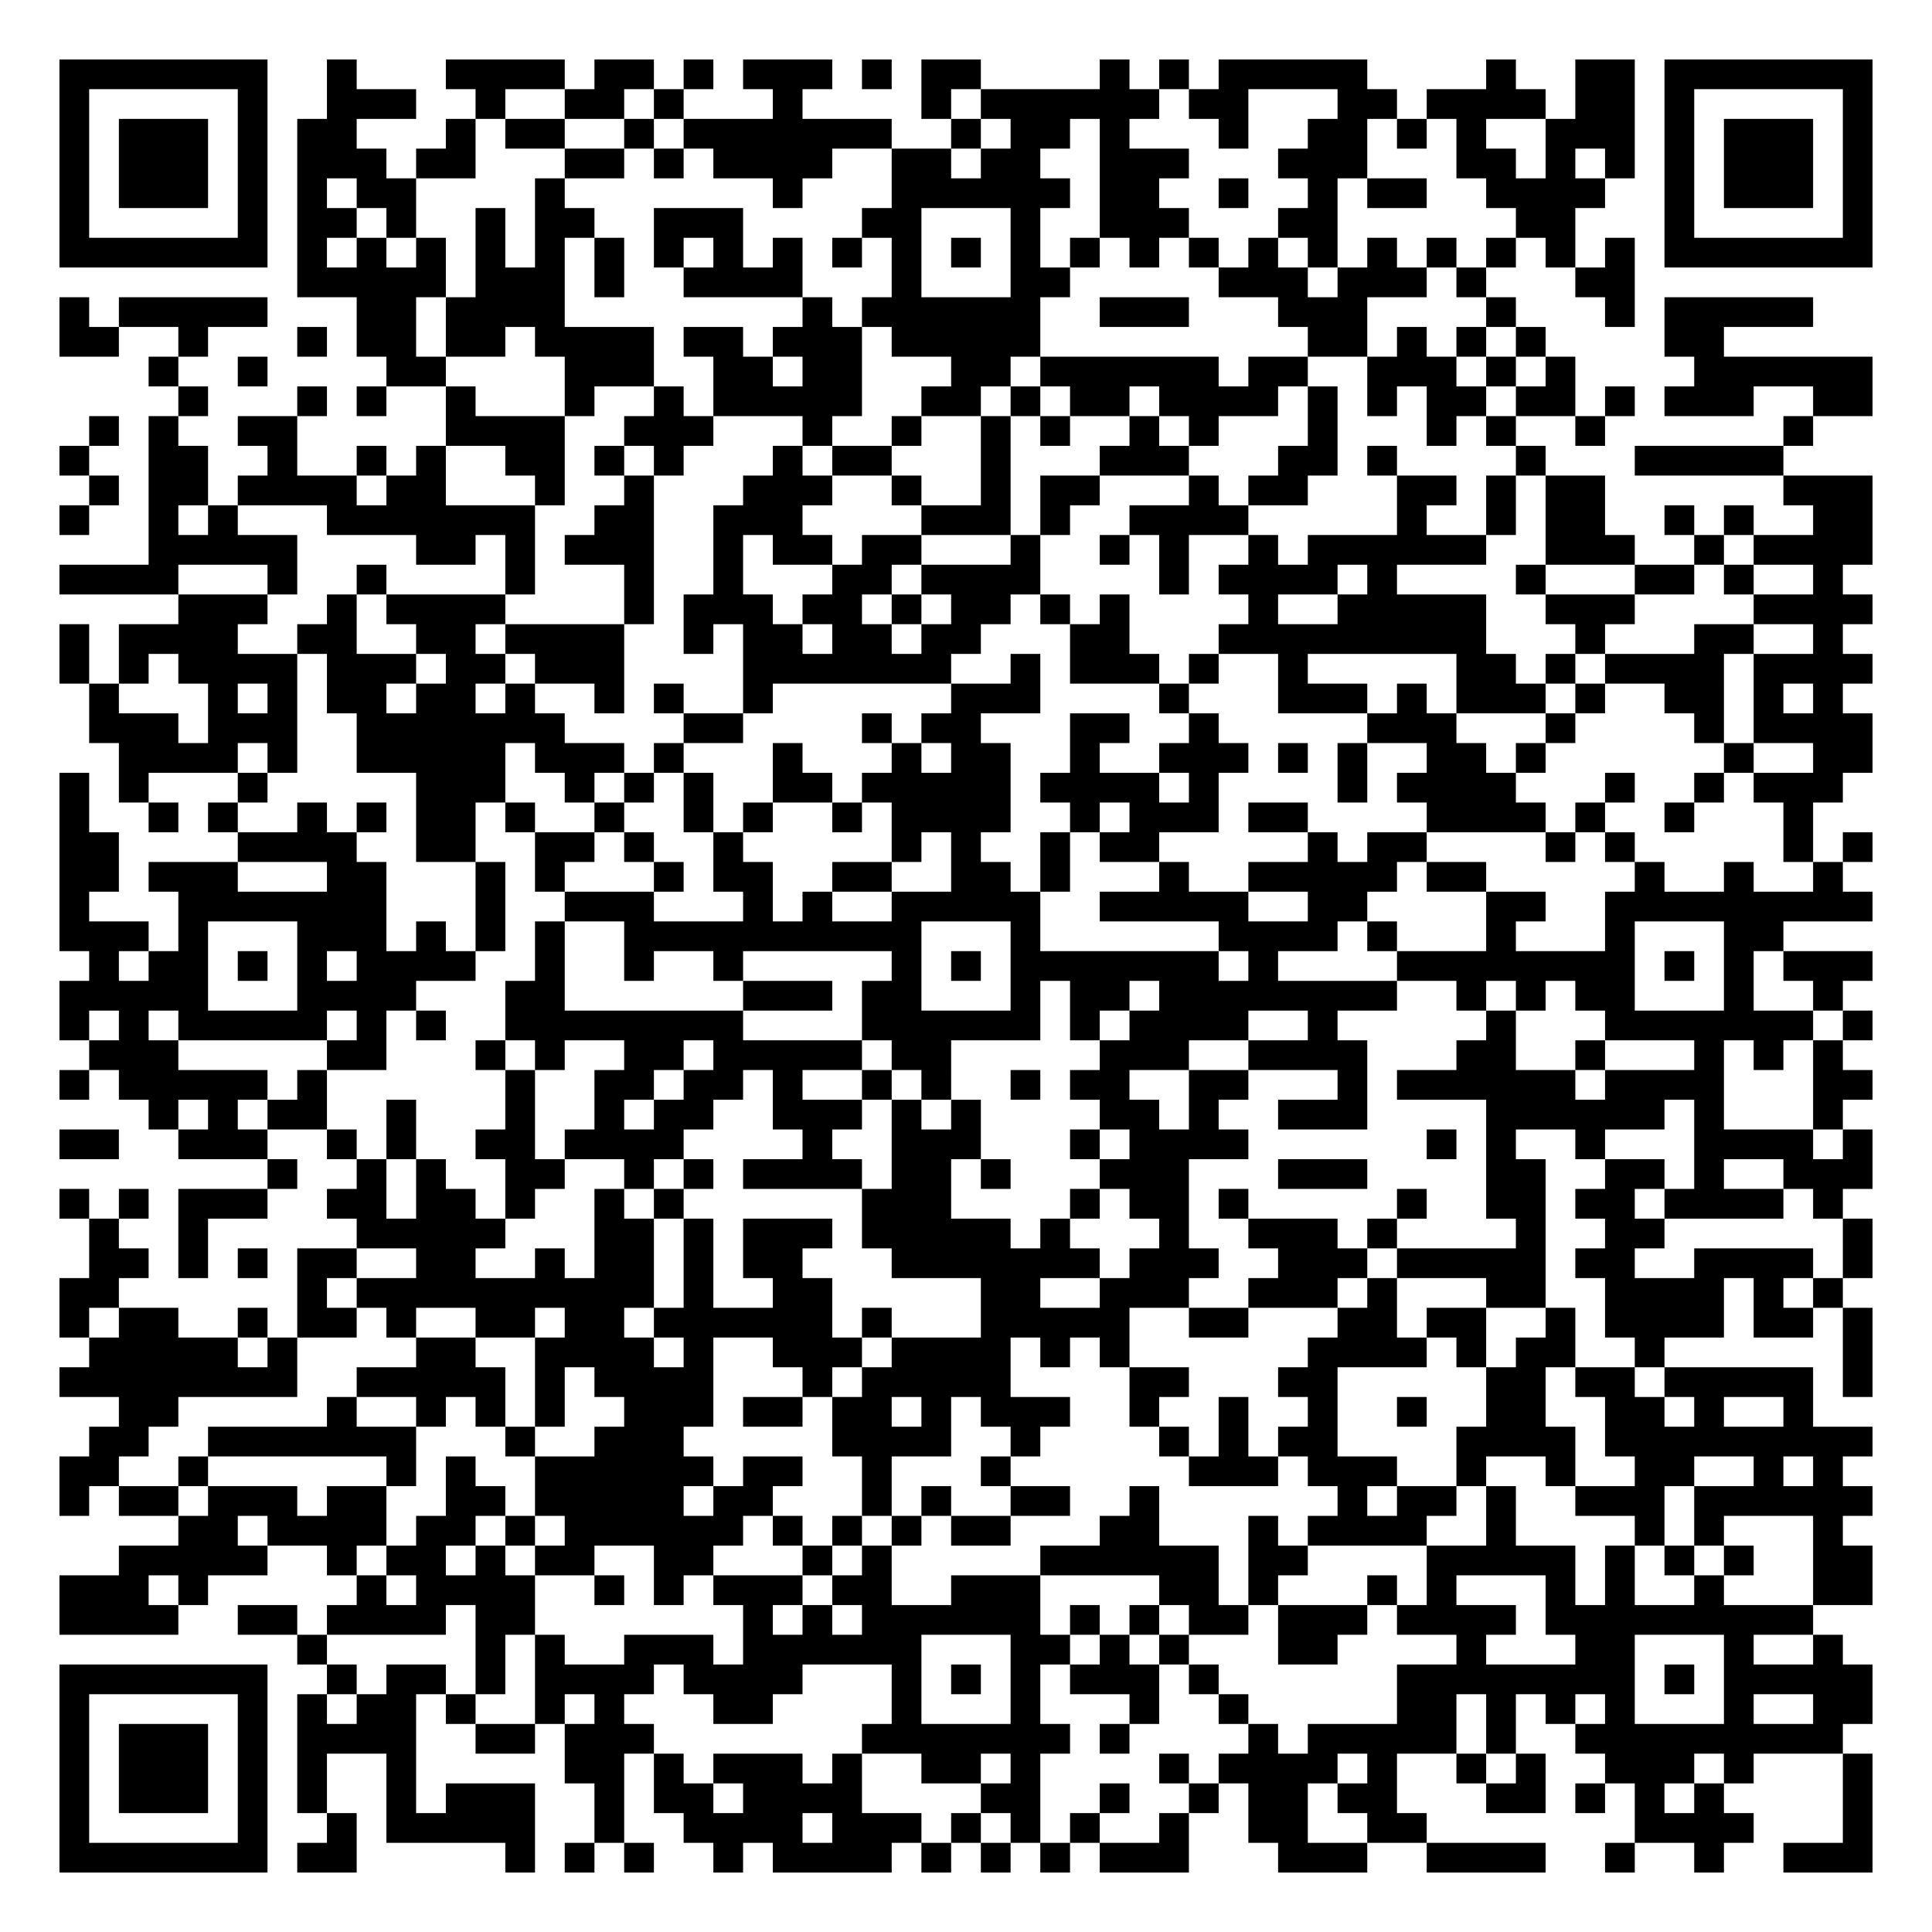
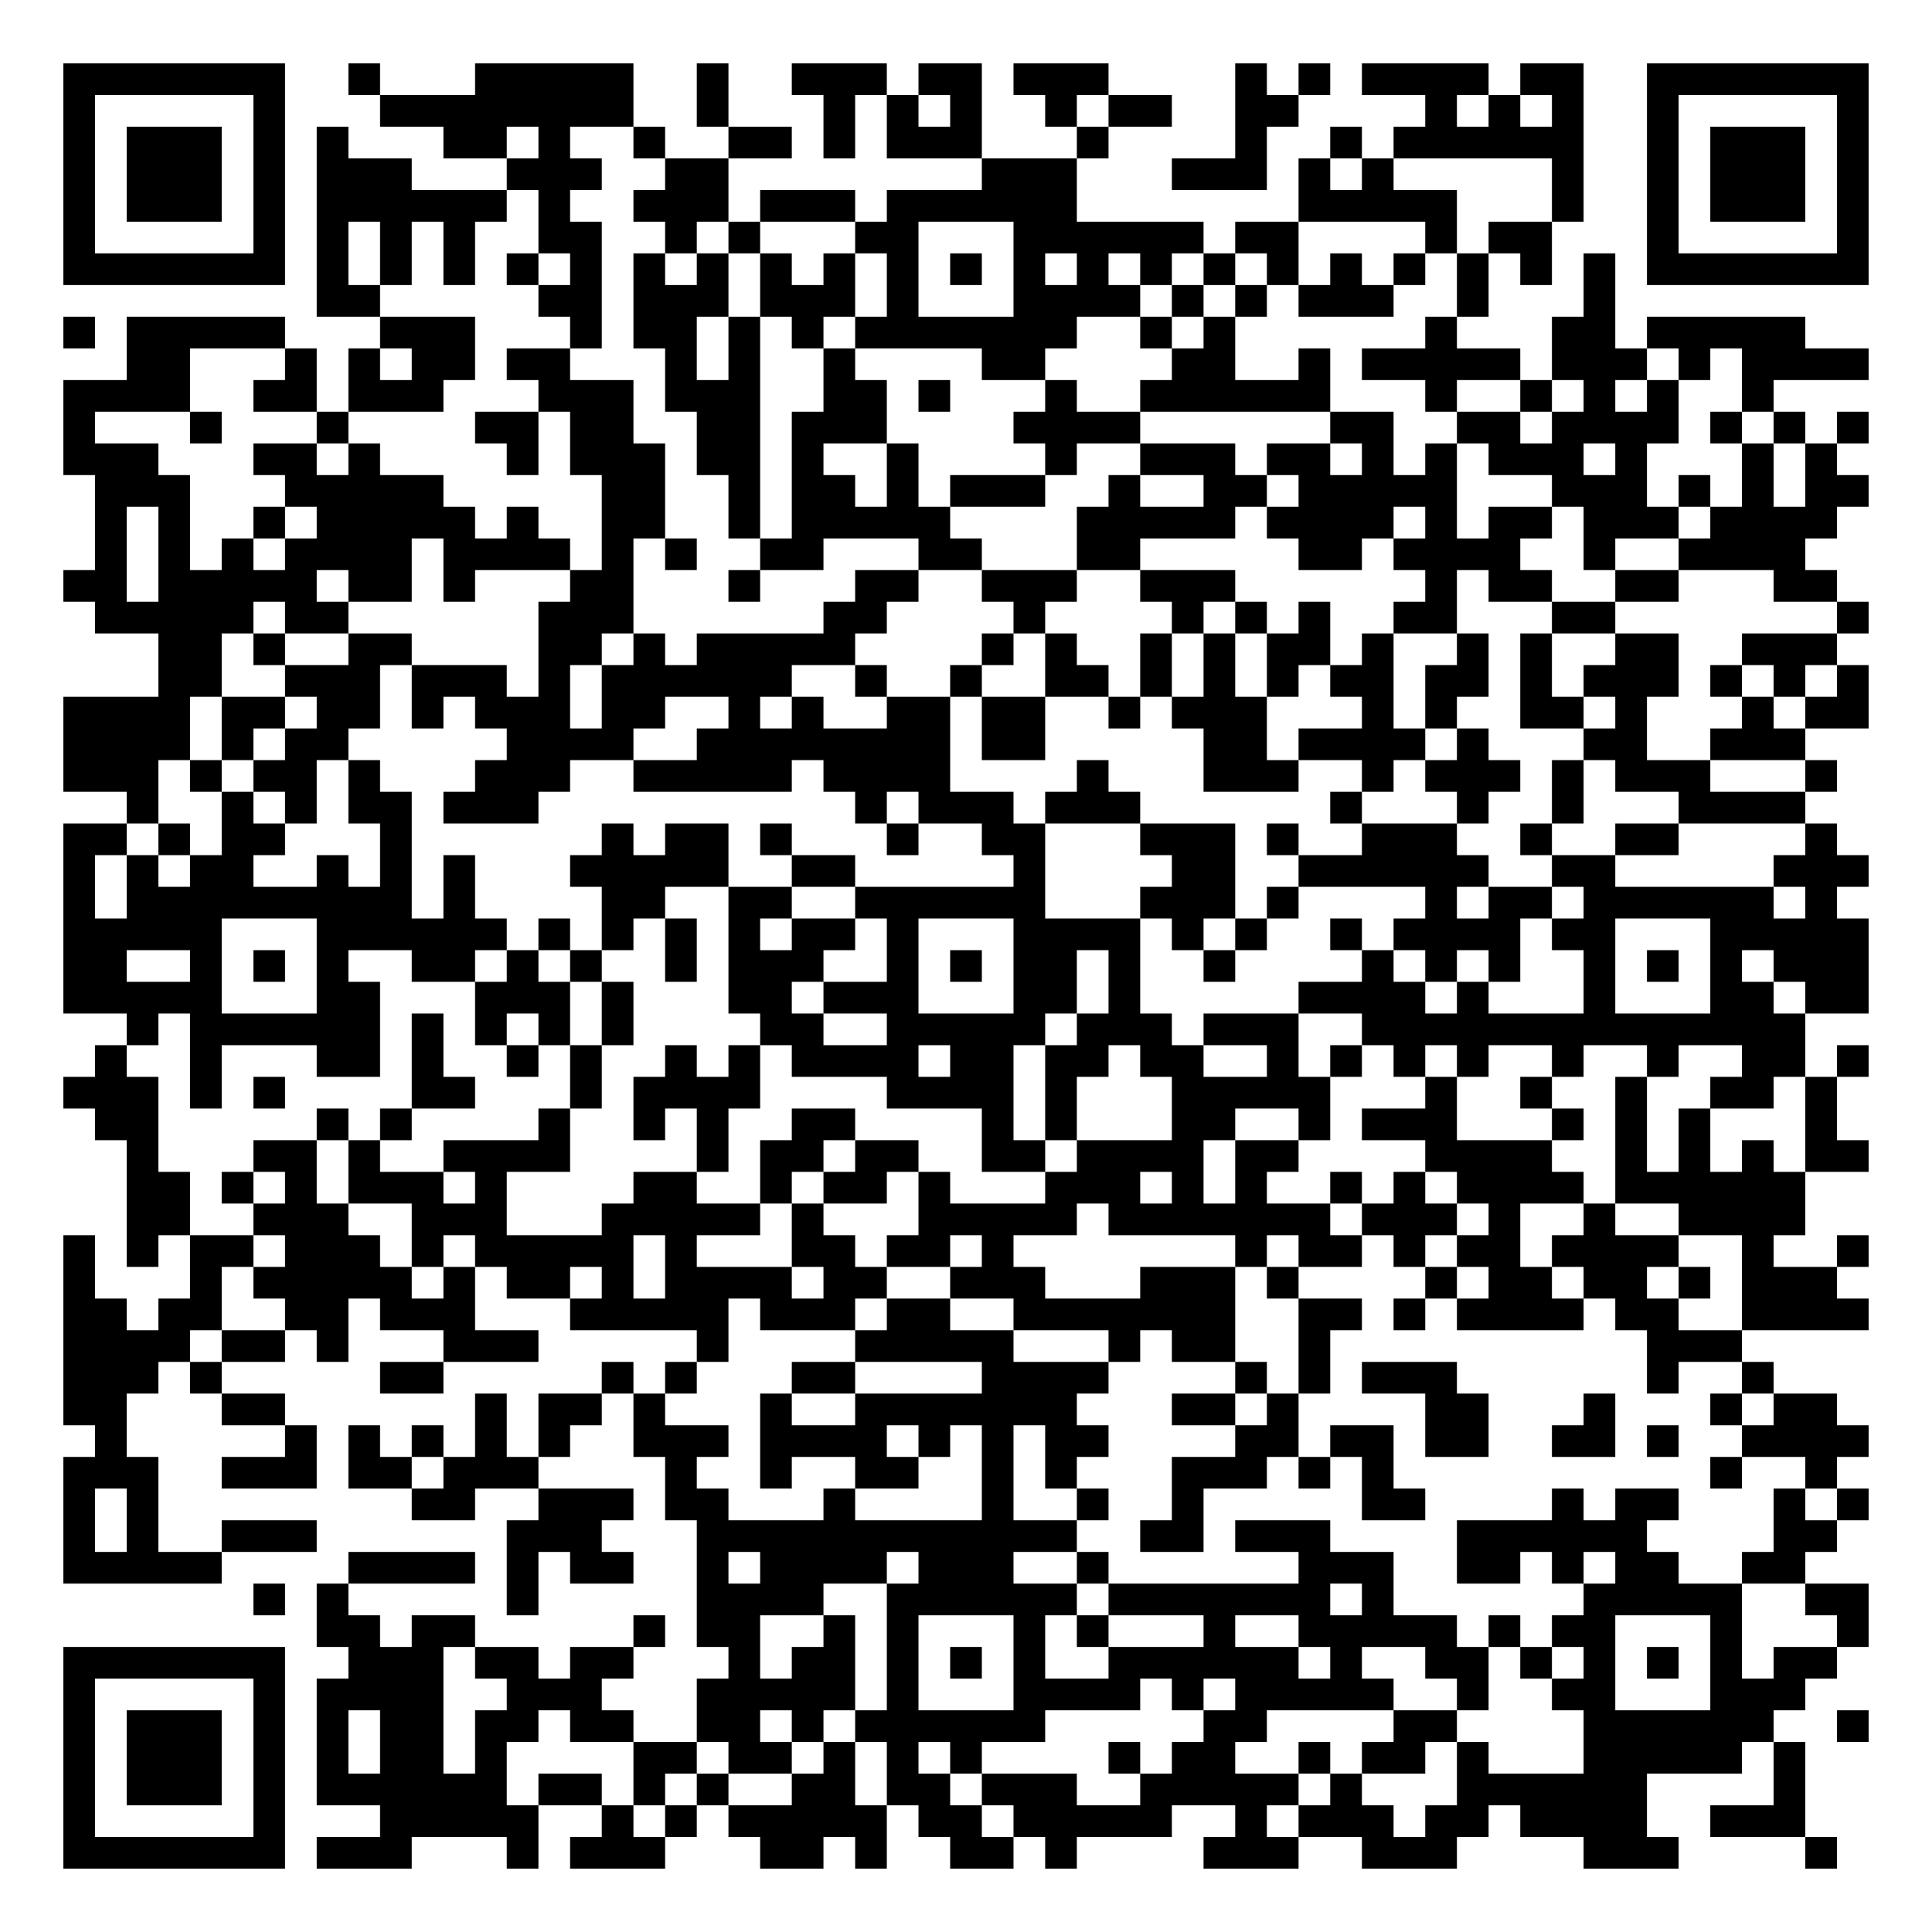
- <svg xmlns="http://www.w3.org/2000/svg" width="260" height="260" class="segno">
+ <svg xmlns="http://www.w3.org/2000/svg" width="244" height="244" class="segno">
  <g transform="scale(4)">
-     <path fill="#fff" d="M0 0h65v65h-65z" />
-     <path class="qrline" stroke="#000" d="M2 2.5h7m2 0h1m3 0h4m1 0h2m1 0h1m1 0h3m1 0h1m1 0h2m4 0h1m1 0h1m1 0h5m4 0h1m2 0h2m1 0h7m-61 1h1m5 0h1m2 0h3m2 0h1m2 0h2m1 0h1m3 0h1m4 0h1m1 0h6m1 0h2m3 0h2m1 0h4m1 0h2m1 0h1m5 0h1m-61 1h1m1 0h3m1 0h1m1 0h2m3 0h1m1 0h2m2 0h1m1 0h7m2 0h1m1 0h2m1 0h1m3 0h1m2 0h2m1 0h1m1 0h1m2 0h3m1 0h1m1 0h3m1 0h1m-61 1h1m1 0h3m1 0h1m1 0h3m1 0h2m3 0h2m1 0h1m1 0h4m2 0h2m1 0h2m2 0h3m3 0h3m3 0h2m1 0h1m1 0h1m1 0h1m1 0h3m1 0h1m-61 1h1m1 0h3m1 0h1m1 0h1m1 0h2m4 0h1m7 0h1m3 0h6m1 0h2m2 0h1m2 0h1m1 0h2m2 0h4m2 0h1m1 0h3m1 0h1m-61 1h1m5 0h1m1 0h2m1 0h1m2 0h1m1 0h2m2 0h3m4 0h2m3 0h1m2 0h3m3 0h2m6 0h2m3 0h1m5 0h1m-61 1h7m1 0h1m1 0h1m1 0h1m1 0h1m1 0h1m1 0h1m1 0h1m1 0h1m1 0h1m1 0h1m1 0h1m1 0h1m1 0h1m1 0h1m1 0h1m1 0h1m1 0h1m1 0h1m1 0h1m1 0h1m1 0h1m1 0h1m1 0h1m1 0h7m-53 1h5m1 0h3m1 0h1m2 0h4m3 0h1m3 0h2m5 0h3m1 0h3m1 0h1m3 0h2m-53 1h1m1 0h5m3 0h2m1 0h4m8 0h1m1 0h6m2 0h3m3 0h3m4 0h1m3 0h1m1 0h5m-59 1h2m2 0h1m3 0h1m1 0h2m1 0h2m1 0h4m1 0h2m1 0h3m1 0h5m9 0h2m1 0h1m1 0h1m1 0h1m4 0h2m-53 1h1m2 0h1m4 0h2m4 0h3m2 0h2m1 0h2m3 0h2m1 0h6m1 0h2m2 0h3m1 0h1m1 0h1m4 0h6m-57 1h1m3 0h1m1 0h1m2 0h1m3 0h1m2 0h1m1 0h5m2 0h2m1 0h1m1 0h2m1 0h4m1 0h1m1 0h1m1 0h2m1 0h2m1 0h1m1 0h3m2 0h2m-60 1h1m1 0h1m2 0h2m5 0h4m2 0h3m3 0h1m2 0h1m2 0h1m1 0h1m2 0h1m1 0h1m3 0h1m3 0h1m1 0h1m2 0h1m6 0h1m-59 1h1m2 0h2m2 0h1m2 0h1m1 0h1m2 0h2m1 0h1m1 0h1m3 0h1m1 0h2m3 0h1m3 0h3m3 0h2m1 0h1m4 0h1m3 0h5m-57 1h1m1 0h2m1 0h4m1 0h2m3 0h1m2 0h1m3 0h3m2 0h1m2 0h1m1 0h2m3 0h1m1 0h2m3 0h2m1 0h1m1 0h2m6 0h3m-61 1h1m2 0h1m1 0h1m3 0h7m2 0h2m2 0h3m4 0h3m1 0h1m2 0h4m5 0h1m2 0h1m1 0h2m2 0h1m1 0h1m2 0h2m-58 1h5m4 0h2m1 0h1m1 0h3m2 0h1m1 0h2m1 0h2m3 0h1m2 0h1m1 0h1m2 0h1m1 0h6m2 0h3m2 0h1m1 0h4m-61 1h4m3 0h1m2 0h1m4 0h1m3 0h1m2 0h1m3 0h2m1 0h4m4 0h1m1 0h4m1 0h1m4 0h1m3 0h2m1 0h1m2 0h1m-56 1h3m2 0h1m1 0h4m4 0h1m1 0h3m1 0h2m1 0h1m1 0h2m1 0h1m1 0h1m4 0h1m2 0h5m2 0h3m4 0h4m-61 1h1m1 0h4m2 0h2m2 0h2m1 0h4m2 0h1m1 0h2m1 0h2m1 0h2m3 0h2m3 0h9m3 0h1m3 0h2m2 0h1m-60 1h1m1 0h1m1 0h4m1 0h3m1 0h2m1 0h3m4 0h7m2 0h1m1 0h3m1 0h1m2 0h1m5 0h2m1 0h1m1 0h4m1 0h4m-60 1h1m3 0h1m1 0h1m1 0h2m1 0h2m1 0h1m2 0h1m1 0h1m2 0h1m6 0h3m4 0h1m3 0h3m1 0h1m1 0h3m1 0h1m2 0h2m1 0h1m1 0h1m-59 1h3m1 0h3m2 0h7m4 0h2m4 0h1m1 0h2m3 0h2m2 0h1m5 0h3m3 0h1m4 0h1m1 0h4m-59 1h4m1 0h1m2 0h5m1 0h3m1 0h1m3 0h1m3 0h1m1 0h2m2 0h1m2 0h3m1 0h1m1 0h1m2 0h2m1 0h1m6 0h1m2 0h2m-61 1h1m1 0h1m3 0h1m5 0h3m2 0h1m1 0h1m1 0h1m2 0h2m1 0h5m1 0h4m1 0h1m4 0h1m1 0h4m3 0h1m2 0h1m1 0h3m-60 1h1m2 0h1m1 0h1m2 0h1m1 0h1m1 0h2m1 0h1m2 0h1m2 0h1m1 0h1m2 0h1m1 0h4m2 0h1m1 0h3m1 0h2m4 0h4m1 0h1m2 0h1m3 0h1m-59 1h2m4 0h4m2 0h2m2 0h2m1 0h1m2 0h1m5 0h1m1 0h1m2 0h1m1 0h2m5 0h1m1 0h2m4 0h1m1 0h1m5 0h1m1 0h1m-61 1h2m1 0h3m3 0h2m3 0h1m1 0h1m3 0h1m1 0h2m2 0h2m2 0h2m1 0h1m3 0h1m2 0h5m1 0h2m5 0h1m2 0h1m2 0h1m-60 1h1m3 0h7m3 0h1m2 0h3m3 0h1m1 0h1m2 0h5m2 0h5m2 0h2m4 0h2m2 0h9m-61 1h3m1 0h1m3 0h3m1 0h1m1 0h1m1 0h1m2 0h10m3 0h1m6 0h4m1 0h1m3 0h1m3 0h1m3 0h2m-57 1h1m1 0h2m1 0h1m1 0h1m1 0h4m2 0h1m2 0h1m2 0h1m5 0h1m1 0h1m1 0h7m1 0h1m4 0h8m1 0h1m1 0h1m1 0h3m-61 1h5m3 0h4m3 0h2m6 0h3m1 0h2m3 0h1m1 0h2m1 0h8m2 0h1m1 0h1m1 0h2m3 0h1m2 0h1m-60 1h1m1 0h1m1 0h5m1 0h1m1 0h1m2 0h8m4 0h6m1 0h1m1 0h4m2 0h1m5 0h1m3 0h7m1 0h1m-60 1h3m5 0h2m3 0h1m1 0h1m2 0h2m1 0h5m1 0h2m5 0h3m2 0h4m3 0h2m2 0h1m3 0h1m1 0h1m1 0h1m-60 1h1m1 0h5m1 0h1m6 0h1m2 0h2m1 0h2m1 0h1m2 0h1m1 0h1m2 0h1m1 0h2m2 0h2m3 0h1m1 0h6m1 0h4m3 0h2m-58 1h1m1 0h1m1 0h2m2 0h1m3 0h1m2 0h1m1 0h2m2 0h3m1 0h1m1 0h1m4 0h2m1 0h1m2 0h3m4 0h6m1 0h1m3 0h1m-60 1h2m2 0h3m2 0h1m1 0h1m2 0h2m1 0h4m4 0h1m2 0h3m3 0h1m1 0h4m6 0h1m1 0h1m2 0h1m3 0h4m1 0h1m-54 1h1m2 0h1m1 0h1m2 0h2m2 0h1m1 0h1m1 0h4m1 0h2m1 0h1m3 0h3m3 0h3m4 0h2m2 0h2m1 0h1m2 0h3m-61 1h1m1 0h1m1 0h3m2 0h2m1 0h2m1 0h1m2 0h1m1 0h1m6 0h3m4 0h1m1 0h2m1 0h1m5 0h1m2 0h2m1 0h2m1 0h4m1 0h1m-59 1h1m2 0h1m5 0h5m3 0h2m1 0h1m1 0h3m1 0h5m1 0h1m3 0h1m2 0h3m1 0h1m4 0h1m2 0h2m6 0h1m-60 1h2m1 0h1m1 0h1m1 0h2m2 0h2m2 0h1m1 0h2m1 0h1m1 0h2m3 0h7m1 0h3m2 0h3m1 0h5m1 0h2m2 0h4m1 0h1m-61 1h2m6 0h1m1 0h10m1 0h1m2 0h2m5 0h2m2 0h3m2 0h3m1 0h1m3 0h2m2 0h4m1 0h1m1 0h1m-60 1h1m1 0h2m2 0h1m1 0h2m1 0h1m2 0h2m1 0h2m1 0h6m1 0h1m3 0h5m2 0h2m3 0h2m1 0h2m2 0h1m1 0h4m1 0h2m1 0h1m-60 1h5m1 0h1m4 0h2m2 0h4m1 0h1m2 0h3m1 0h4m1 0h1m1 0h1m6 0h4m1 0h1m1 0h2m2 0h1m6 0h1m-61 1h8m2 0h5m1 0h1m1 0h4m3 0h1m1 0h5m4 0h2m3 0h2m5 0h2m1 0h2m1 0h5m1 0h1m-59 1h2m5 0h1m2 0h1m1 0h1m1 0h1m2 0h3m1 0h2m1 0h2m1 0h1m1 0h3m2 0h1m2 0h1m2 0h1m2 0h1m2 0h2m2 0h2m1 0h1m2 0h1m-58 1h2m2 0h7m3 0h1m2 0h3m5 0h4m2 0h1m4 0h1m1 0h1m1 0h2m4 0h4m1 0h9m-61 1h2m2 0h1m6 0h1m1 0h1m2 0h6m1 0h2m2 0h1m3 0h1m6 0h3m1 0h3m2 0h1m2 0h1m2 0h2m2 0h1m1 0h1m-60 1h1m1 0h2m1 0h3m1 0h2m2 0h2m1 0h5m1 0h2m3 0h1m1 0h1m2 0h2m2 0h1m6 0h1m1 0h2m1 0h1m2 0h3m1 0h6m-57 1h2m1 0h4m1 0h2m1 0h1m1 0h6m1 0h1m1 0h1m1 0h1m1 0h2m3 0h2m3 0h1m1 0h4m2 0h1m4 0h1m1 0h1m3 0h1m-58 1h5m2 0h1m1 0h2m1 0h1m1 0h2m2 0h2m3 0h1m1 0h1m5 0h6m1 0h2m4 0h5m1 0h1m1 0h1m1 0h1m2 0h2m-61 1h3m1 0h1m5 0h1m1 0h4m2 0h1m1 0h1m1 0h3m1 0h2m2 0h3m4 0h2m1 0h1m3 0h1m1 0h1m3 0h1m1 0h1m2 0h1m3 0h2m-61 1h4m2 0h2m1 0h4m1 0h2m7 0h1m1 0h1m1 0h6m1 0h1m1 0h1m1 0h2m1 0h3m1 0h4m1 0h9m-51 1h1m5 0h1m1 0h1m2 0h3m1 0h6m3 0h2m1 0h1m1 0h1m3 0h2m4 0h1m3 0h2m3 0h1m2 0h1m-60 1h7m2 0h1m1 0h2m1 0h1m1 0h4m1 0h4m3 0h1m1 0h1m1 0h1m1 0h3m1 0h1m6 0h8m1 0h1m1 0h5m-61 1h1m5 0h1m1 0h1m1 0h2m1 0h1m2 0h1m1 0h1m3 0h2m4 0h1m3 0h1m3 0h1m2 0h1m5 0h2m1 0h1m1 0h1m1 0h1m3 0h1m2 0h2m-61 1h1m1 0h3m1 0h1m1 0h4m2 0h2m1 0h3m7 0h7m1 0h1m4 0h1m1 0h5m1 0h1m2 0h9m-60 1h1m1 0h3m1 0h1m1 0h1m2 0h1m5 0h2m1 0h1m1 0h3m1 0h1m2 0h2m1 0h1m4 0h1m1 0h4m1 0h1m2 0h1m1 0h1m2 0h3m1 0h1m3 0h1m-61 1h1m1 0h3m1 0h1m1 0h1m2 0h1m1 0h3m2 0h1m1 0h2m1 0h4m4 0h2m2 0h1m2 0h1m1 0h2m1 0h2m3 0h2m1 0h1m1 0h1m1 0h1m4 0h1m-61 1h1m5 0h1m2 0h1m1 0h5m2 0h1m2 0h4m1 0h3m1 0h1m1 0h1m1 0h1m2 0h1m2 0h2m2 0h2m7 0h4m3 0h1m-61 1h7m1 0h2m5 0h1m1 0h1m1 0h1m2 0h1m1 0h4m1 0h1m1 0h1m1 0h1m1 0h3m3 0h3m2 0h4m2 0h1m2 0h1m2 0h3" />
+     <path fill="#fff" d="M0 0h61v61h-61z" />
+     <path class="qrline" stroke="#000" d="M2 2.5h7m2 0h1m3 0h5m2 0h1m2 0h3m1 0h2m1 0h3m4 0h1m1 0h1m1 0h4m1 0h2m2 0h7m-57 1h1m5 0h1m3 0h8m2 0h1m3 0h1m1 0h1m1 0h1m2 0h1m1 0h2m2 0h2m4 0h1m1 0h1m1 0h1m2 0h1m5 0h1m-57 1h1m1 0h3m1 0h1m1 0h1m3 0h2m1 0h1m2 0h1m2 0h2m1 0h1m1 0h3m3 0h1m4 0h1m2 0h1m1 0h6m2 0h1m1 0h3m1 0h1m-57 1h1m1 0h3m1 0h1m1 0h3m3 0h3m2 0h2m8 0h3m3 0h3m1 0h1m1 0h1m5 0h1m2 0h1m1 0h3m1 0h1m-57 1h1m1 0h3m1 0h1m1 0h6m1 0h1m2 0h3m1 0h3m1 0h6m7 0h5m3 0h1m2 0h1m1 0h3m1 0h1m-57 1h1m5 0h1m1 0h1m1 0h1m1 0h1m2 0h2m2 0h1m1 0h1m3 0h2m3 0h6m1 0h2m4 0h1m1 0h2m3 0h1m5 0h1m-57 1h7m1 0h1m1 0h1m1 0h1m1 0h1m1 0h1m1 0h1m1 0h1m1 0h1m1 0h1m1 0h1m1 0h1m1 0h1m1 0h1m1 0h1m1 0h1m1 0h1m1 0h1m1 0h1m1 0h1m1 0h1m1 0h1m1 0h7m-49 1h2m5 0h2m1 0h3m1 0h3m1 0h1m3 0h4m1 0h1m1 0h1m1 0h3m2 0h1m3 0h1m-49 1h1m1 0h5m3 0h3m3 0h1m1 0h2m1 0h1m1 0h1m1 0h7m2 0h1m1 0h1m6 0h1m3 0h2m1 0h5m-53 1h2m3 0h1m1 0h1m1 0h2m1 0h2m3 0h1m1 0h1m2 0h1m4 0h2m4 0h2m2 0h1m1 0h5m1 0h3m1 0h1m1 0h4m-57 1h4m2 0h2m1 0h3m3 0h3m1 0h3m2 0h2m1 0h1m3 0h1m2 0h6m3 0h1m2 0h1m1 0h1m1 0h1m2 0h1m-54 1h1m3 0h1m3 0h1m4 0h2m1 0h2m2 0h2m1 0h3m4 0h4m6 0h2m2 0h2m1 0h4m1 0h1m1 0h1m1 0h1m-57 1h3m3 0h2m1 0h1m4 0h1m1 0h3m1 0h2m1 0h1m2 0h1m4 0h1m2 0h3m1 0h2m1 0h1m1 0h1m1 0h3m1 0h1m3 0h1m1 0h1m-55 1h3m3 0h5m5 0h2m2 0h1m1 0h2m1 0h1m1 0h3m2 0h1m2 0h2m1 0h5m3 0h3m1 0h1m1 0h1m1 0h2m-56 1h1m1 0h1m2 0h1m1 0h5m1 0h1m2 0h2m2 0h1m1 0h5m4 0h5m1 0h4m1 0h1m1 0h2m1 0h3m1 0h4m-55 1h1m1 0h1m1 0h1m1 0h4m1 0h4m1 0h1m1 0h1m2 0h2m3 0h2m3 0h2m5 0h2m1 0h4m2 0h1m2 0h4m-55 1h2m1 0h5m1 0h2m1 0h1m3 0h2m3 0h1m3 0h2m2 0h3m2 0h3m6 0h1m1 0h2m2 0h2m3 0h2m-55 1h5m1 0h2m6 0h3m6 0h2m4 0h1m4 0h1m1 0h1m1 0h1m2 0h2m3 0h2m7 0h1m-54 1h2m1 0h1m2 0h2m4 0h2m1 0h1m1 0h5m4 0h1m1 0h1m2 0h1m1 0h1m1 0h2m1 0h1m2 0h1m1 0h1m2 0h2m2 0h3m-53 1h2m2 0h3m1 0h3m1 0h1m1 0h6m2 0h1m2 0h1m2 0h2m1 0h1m1 0h1m1 0h1m1 0h2m1 0h2m1 0h1m1 0h3m1 0h1m1 0h1m1 0h1m-57 1h4m1 0h2m1 0h2m1 0h1m1 0h3m1 0h2m2 0h1m1 0h1m2 0h2m1 0h2m2 0h1m1 0h3m3 0h1m1 0h1m2 0h2m1 0h1m3 0h1m1 0h2m-57 1h4m1 0h1m1 0h2m5 0h4m2 0h8m1 0h2m5 0h2m1 0h4m1 0h1m3 0h2m2 0h3m-55 1h3m1 0h1m1 0h2m1 0h1m3 0h3m2 0h5m1 0h4m4 0h1m3 0h3m2 0h1m1 0h3m1 0h1m1 0h3m3 0h1m-54 1h1m2 0h1m1 0h1m1 0h2m1 0h3m10 0h1m1 0h3m1 0h3m6 0h1m3 0h1m2 0h1m3 0h4m-55 1h2m1 0h1m1 0h2m3 0h1m6 0h1m1 0h2m1 0h1m3 0h1m2 0h2m3 0h3m1 0h1m2 0h3m2 0h1m2 0h2m4 0h1m-56 1h1m1 0h1m1 0h2m2 0h1m1 0h1m1 0h1m3 0h5m2 0h2m5 0h1m4 0h2m2 0h6m2 0h2m5 0h3m-57 1h1m1 0h9m1 0h1m4 0h2m2 0h2m2 0h6m3 0h3m1 0h1m4 0h1m1 0h2m1 0h6m1 0h1m-56 1h5m3 0h6m1 0h1m1 0h1m1 0h1m1 0h1m1 0h2m1 0h1m3 0h4m1 0h1m1 0h1m2 0h1m1 0h4m1 0h2m3 0h5m-57 1h2m2 0h1m1 0h1m1 0h1m2 0h2m1 0h1m1 0h1m2 0h1m1 0h3m2 0h1m1 0h1m1 0h2m1 0h1m2 0h1m4 0h1m1 0h1m1 0h1m2 0h1m1 0h1m1 0h1m1 0h3m-57 1h5m3 0h2m3 0h3m1 0h1m3 0h2m1 0h3m3 0h2m1 0h1m5 0h4m1 0h1m3 0h1m3 0h2m1 0h2m-55 1h1m1 0h6m1 0h1m1 0h1m1 0h1m1 0h1m4 0h2m2 0h5m1 0h3m1 0h3m2 0h14m-54 1h1m2 0h1m3 0h2m1 0h1m2 0h1m1 0h1m2 0h1m1 0h1m1 0h4m1 0h2m1 0h2m1 0h2m2 0h1m1 0h1m1 0h1m1 0h1m2 0h1m2 0h1m2 0h2m1 0h1m-57 1h3m1 0h1m1 0h1m4 0h2m3 0h1m1 0h4m4 0h4m1 0h1m3 0h5m3 0h1m2 0h1m2 0h1m2 0h2m1 0h1m-55 1h2m5 0h1m1 0h1m4 0h1m2 0h1m1 0h1m2 0h2m4 0h1m1 0h1m3 0h2m2 0h1m1 0h3m3 0h1m1 0h1m1 0h1m3 0h1m-54 1h1m3 0h2m1 0h1m2 0h4m4 0h1m1 0h2m1 0h2m2 0h2m1 0h4m1 0h2m4 0h4m2 0h1m1 0h1m1 0h1m1 0h2m-55 1h2m1 0h1m1 0h1m1 0h3m1 0h1m4 0h2m2 0h1m1 0h2m1 0h1m3 0h3m1 0h1m1 0h1m2 0h1m1 0h1m1 0h4m1 0h6m-53 1h2m2 0h3m2 0h3m3 0h5m1 0h1m3 0h5m1 0h7m1 0h3m1 0h1m2 0h1m2 0h4m-55 1h1m1 0h1m1 0h2m1 0h3m1 0h1m1 0h5m1 0h1m3 0h2m1 0h2m1 0h1m7 0h1m1 0h2m1 0h1m1 0h2m1 0h4m2 0h1m2 0h1m-57 1h1m3 0h1m1 0h5m1 0h1m1 0h2m1 0h1m1 0h4m1 0h2m2 0h3m3 0h3m1 0h1m4 0h1m1 0h2m1 0h2m1 0h1m1 0h3m-56 1h2m1 0h2m2 0h2m1 0h3m3 0h5m1 0h3m1 0h2m2 0h7m2 0h2m1 0h1m1 0h4m1 0h2m2 0h4m-57 1h4m1 0h2m1 0h1m3 0h3m5 0h1m4 0h5m3 0h1m1 0h2m2 0h1m10 0h3m-53 1h3m1 0h1m5 0h2m5 0h1m1 0h1m3 0h2m4 0h4m4 0h1m1 0h1m1 0h3m6 0h1m2 0h1m-54 1h2m3 0h2m6 0h1m1 0h2m1 0h1m3 0h1m2 0h7m3 0h2m1 0h1m4 0h2m3 0h1m3 0h1m1 0h2m-55 1h1m5 0h1m1 0h1m1 0h1m1 0h1m1 0h1m2 0h3m1 0h4m1 0h1m1 0h1m1 0h2m4 0h2m1 0h2m1 0h2m2 0h2m1 0h1m2 0h4m-57 1h3m2 0h3m1 0h2m1 0h3m4 0h1m2 0h1m2 0h2m2 0h1m1 0h1m3 0h3m1 0h1m1 0h1m10 0h1m2 0h1m-56 1h1m1 0h1m8 0h2m2 0h3m1 0h2m3 0h1m4 0h1m2 0h1m2 0h1m5 0h2m4 0h1m1 0h2m3 0h1m1 0h1m-57 1h1m1 0h1m2 0h3m6 0h3m3 0h12m2 0h2m1 0h3m4 0h6m4 0h2m-56 1h5m4 0h4m1 0h1m1 0h2m2 0h1m1 0h4m1 0h3m2 0h1m6 0h3m2 0h2m1 0h1m1 0h2m2 0h2m-49 1h1m1 0h1m5 0h1m5 0h4m2 0h6m1 0h7m1 0h1m6 0h5m2 0h2m-49 1h2m1 0h2m5 0h1m1 0h2m2 0h1m1 0h1m3 0h1m1 0h1m3 0h1m2 0h5m1 0h1m1 0h2m3 0h1m3 0h1m-57 1h7m2 0h3m1 0h2m1 0h2m3 0h1m1 0h2m1 0h1m1 0h1m1 0h1m2 0h6m1 0h1m2 0h2m1 0h1m1 0h1m1 0h1m1 0h1m1 0h2m-56 1h1m5 0h1m1 0h4m2 0h3m3 0h5m1 0h1m3 0h4m1 0h1m1 0h5m2 0h1m2 0h2m3 0h3m-55 1h1m1 0h3m1 0h1m1 0h1m1 0h2m1 0h2m1 0h2m2 0h2m1 0h1m1 0h6m5 0h2m4 0h2m4 0h6m2 0h1m-57 1h1m1 0h3m1 0h1m1 0h1m1 0h2m1 0h1m4 0h2m1 0h2m1 0h1m1 0h1m1 0h1m4 0h1m1 0h2m2 0h1m1 0h2m1 0h1m3 0h5m1 0h1m-55 1h1m1 0h3m1 0h1m1 0h6m1 0h2m1 0h1m1 0h1m2 0h2m1 0h2m1 0h3m2 0h5m1 0h1m3 0h6m4 0h1m-55 1h1m5 0h1m3 0h5m2 0h1m1 0h1m1 0h5m1 0h2m1 0h5m2 0h1m1 0h3m1 0h2m1 0h4m2 0h3m-55 1h7m1 0h3m3 0h1m1 0h3m3 0h2m1 0h1m2 0h2m1 0h1m4 0h3m2 0h3m4 0h3m4 0h1" />
  </g>
</svg>
